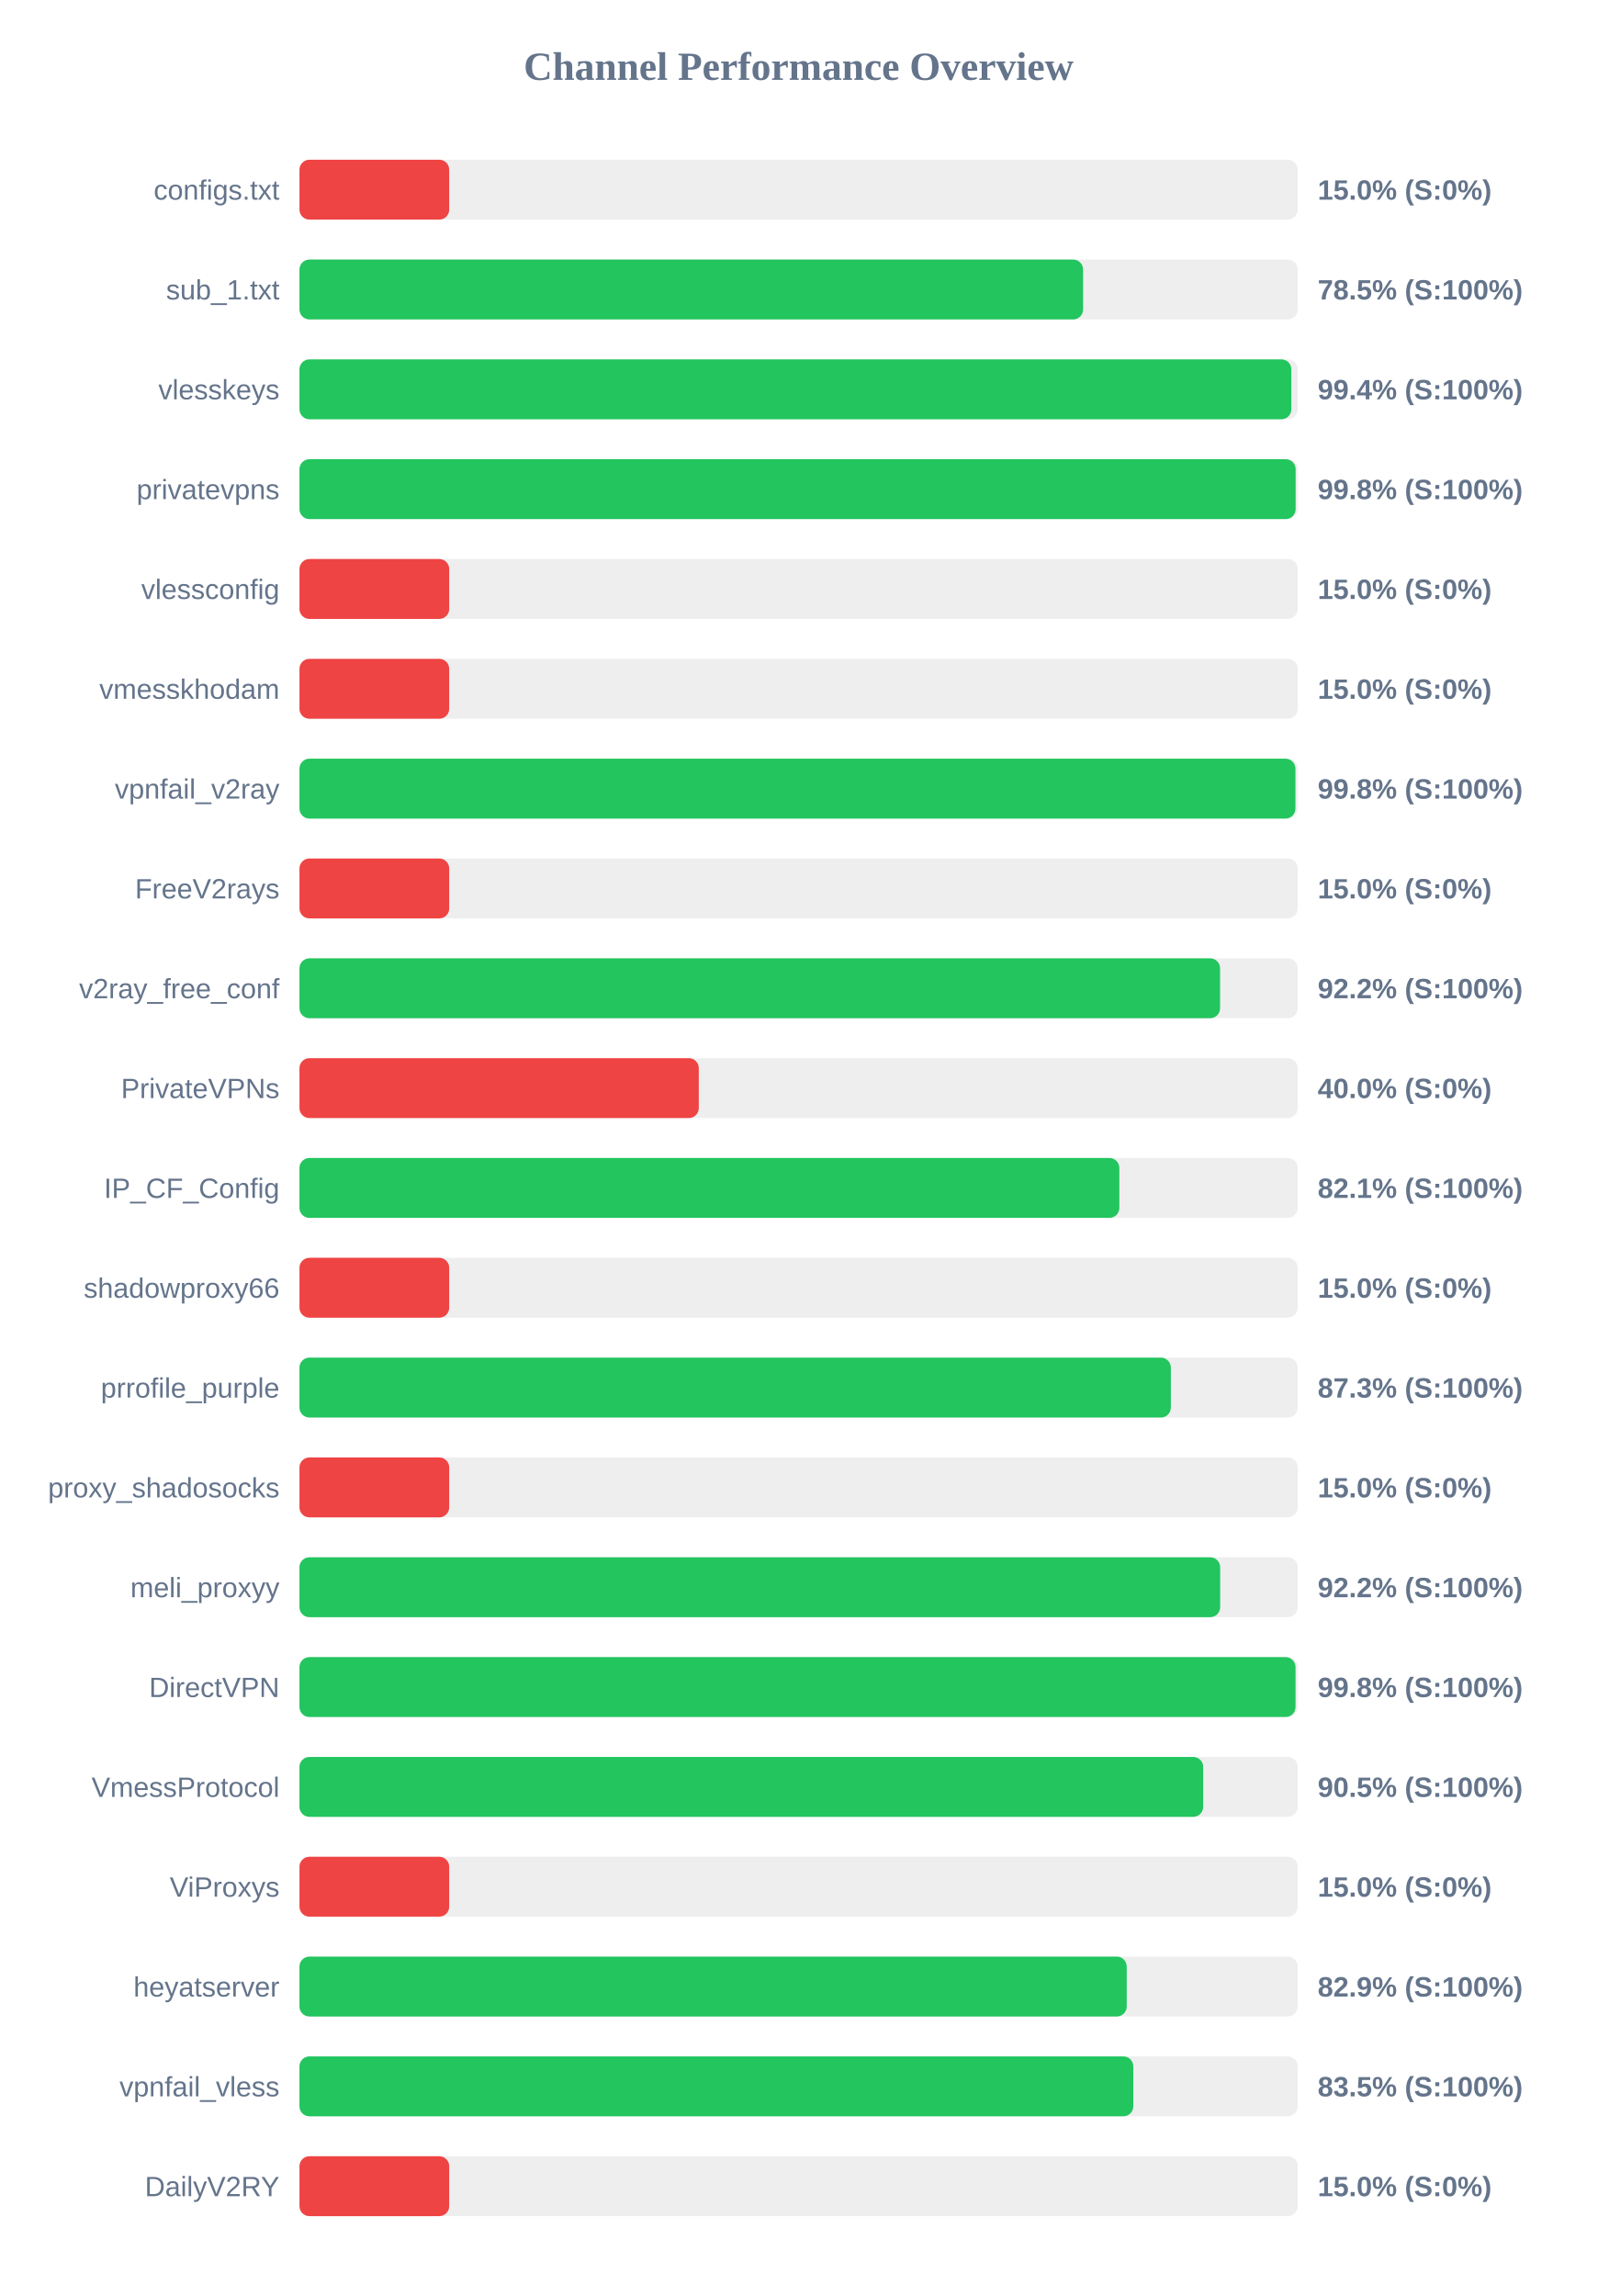
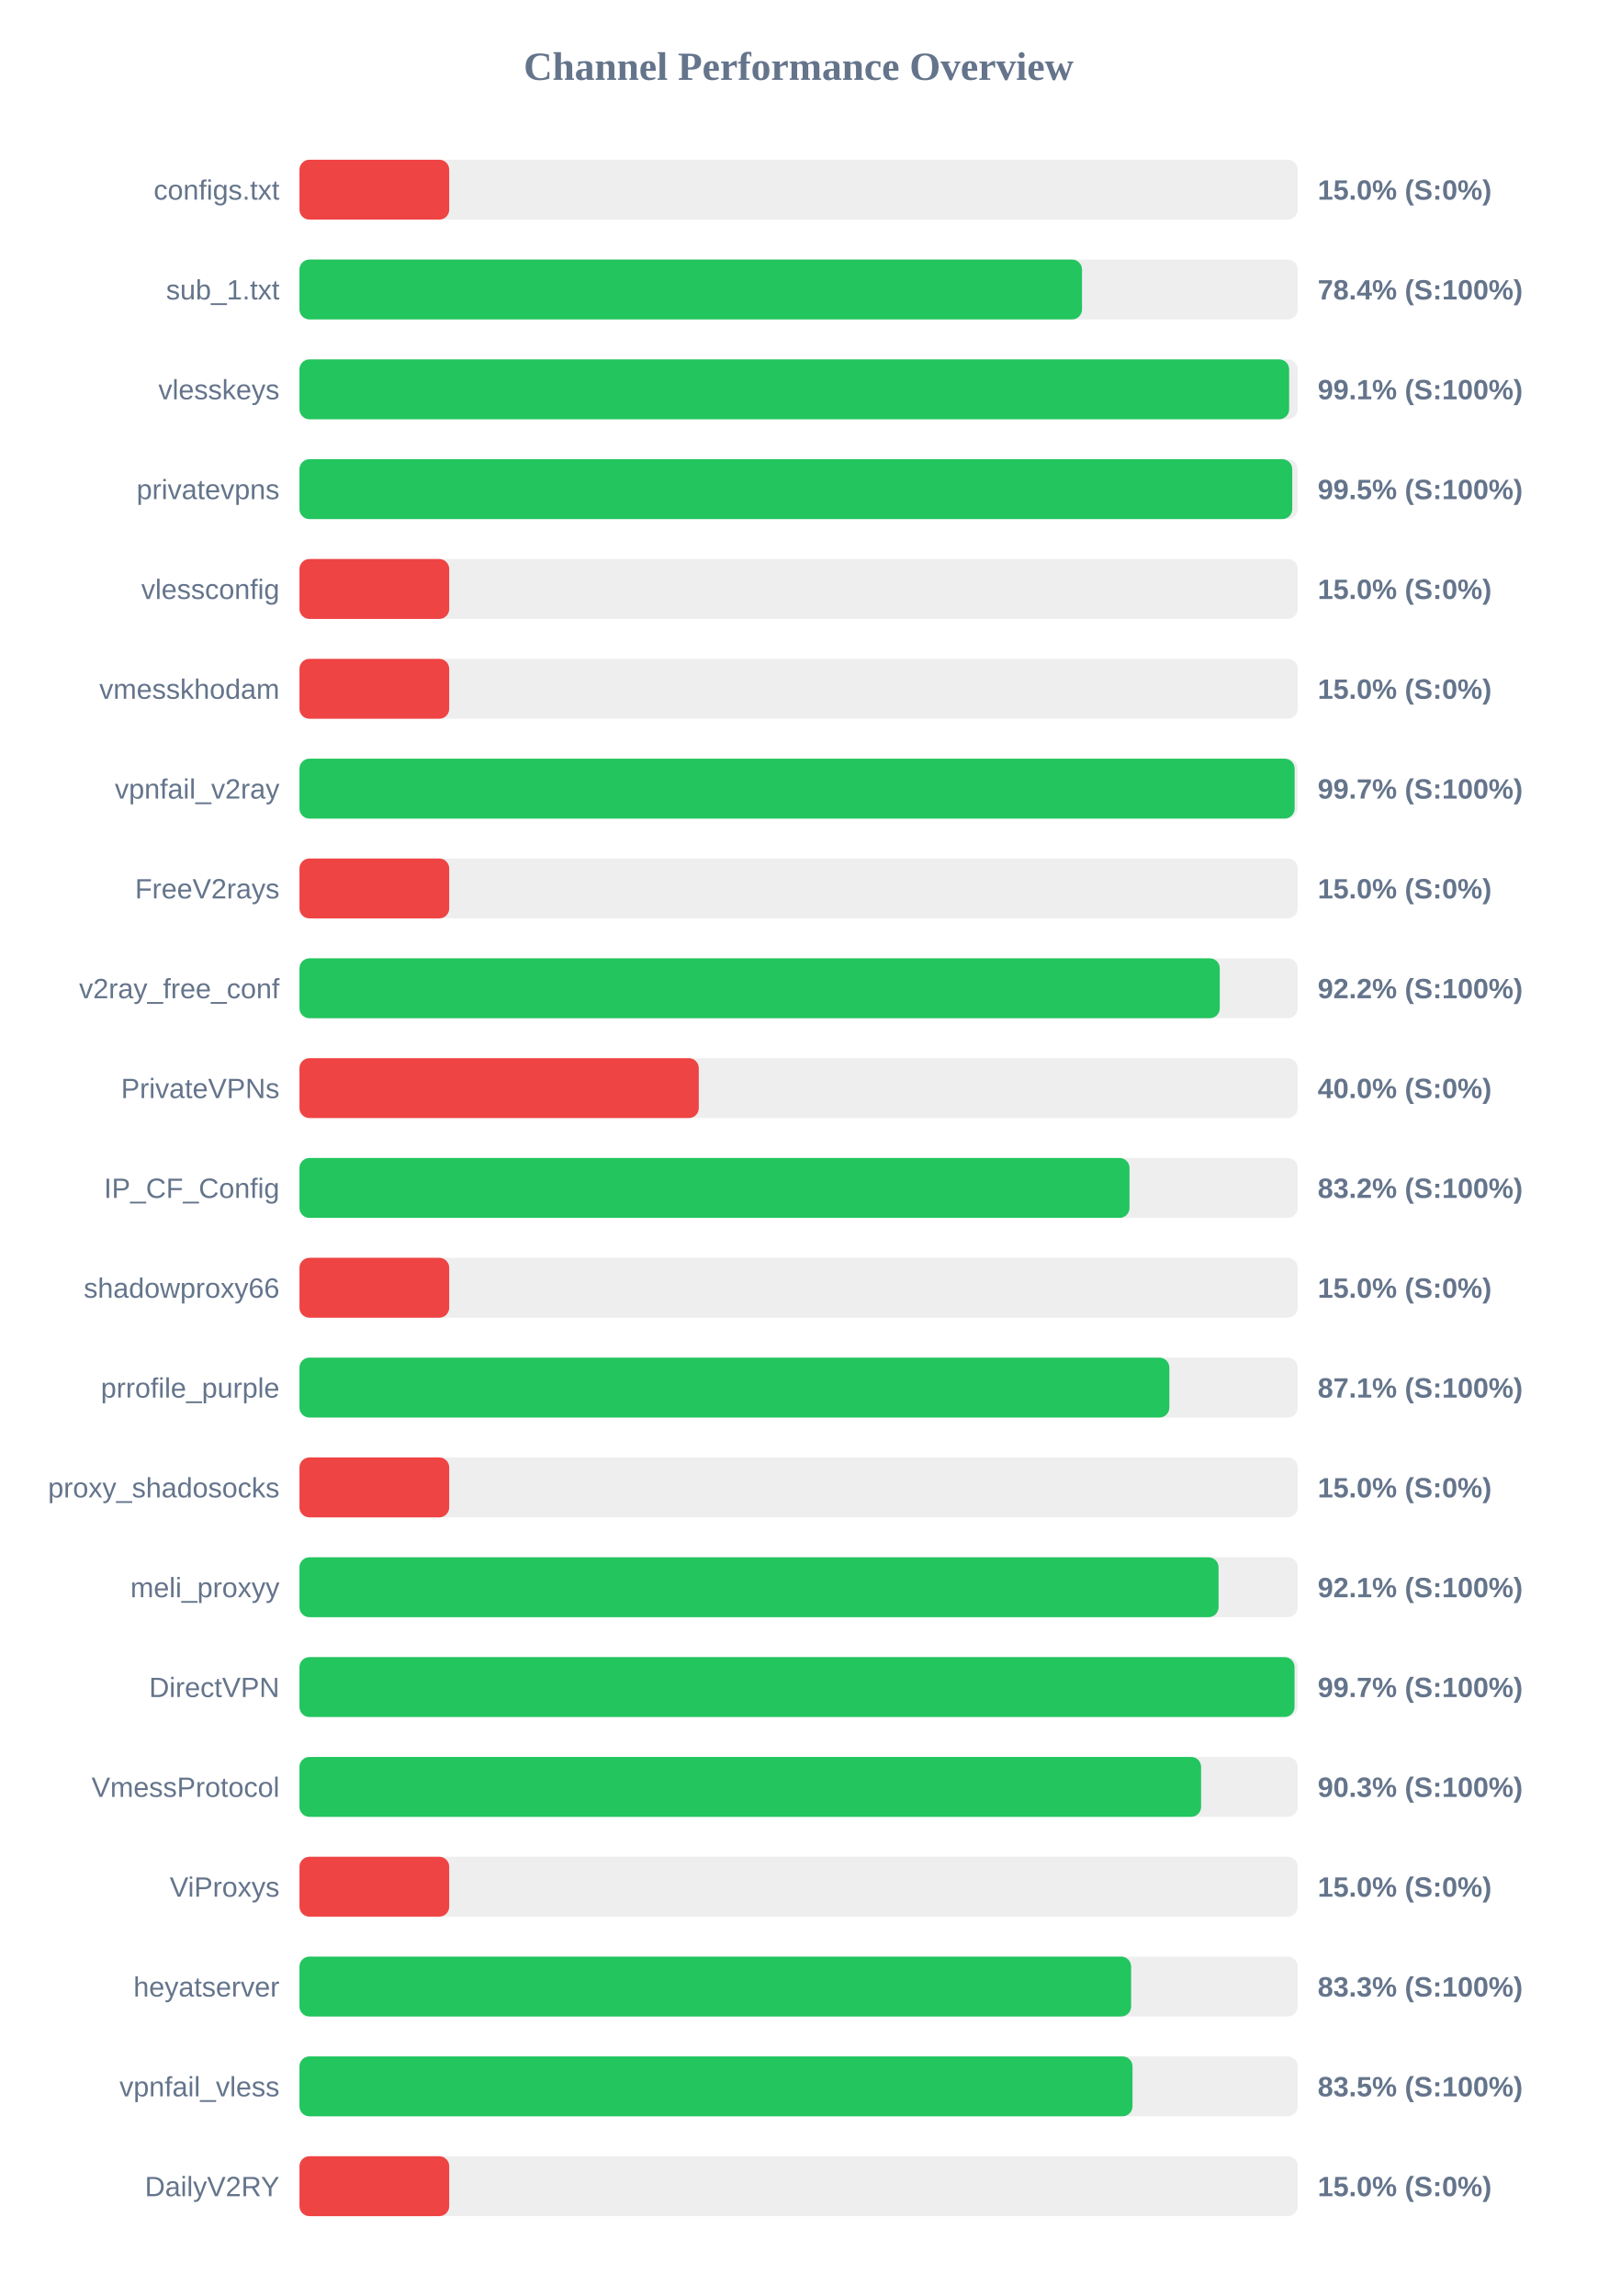
<svg xmlns="http://www.w3.org/2000/svg" width="800" height="1150" version="1.1">
  <style>
        .row { font: 14px Arial; fill: #64748b; }
        .score { font: bold 14px Arial; fill: #64748b; }
    </style>
  <text x="400" y="40" text-anchor="middle" font-size="20px" font-weight="bold" fill="#64748b">Channel Performance Overview</text>
  <rect x="150" y="80" width="500" height="30" fill="#eee" rx="5" />
  <rect x="150" y="80" width="75.0" height="30" fill="#ef4444" rx="5" />
  <text x="140" y="100" text-anchor="end" class="row">configs.txt</text>
  <text x="660" y="100" text-anchor="start" class="score">15.0% (S:0%)</text>
  <rect x="150" y="130" width="500" height="30" fill="#eee" rx="5" />
-   <rect x="150" y="130" width="392.5" height="30" fill="#22c55e" rx="5" />
+   <rect x="150" y="130" width="391.95" height="30" fill="#22c55e" rx="5" />
  <text x="140" y="150" text-anchor="end" class="row">sub_1.txt</text>
-   <text x="660" y="150" text-anchor="start" class="score">78.5% (S:100%)</text>
+   <text x="660" y="150" text-anchor="start" class="score">78.4% (S:100%)</text>
  <rect x="150" y="180" width="500" height="30" fill="#eee" rx="5" />
-   <rect x="150" y="180" width="496.8" height="30" fill="#22c55e" rx="5" />
+   <rect x="150" y="180" width="495.7" height="30" fill="#22c55e" rx="5" />
  <text x="140" y="200" text-anchor="end" class="row">vlesskeys</text>
-   <text x="660" y="200" text-anchor="start" class="score">99.4% (S:100%)</text>
+   <text x="660" y="200" text-anchor="start" class="score">99.1% (S:100%)</text>
  <rect x="150" y="230" width="500" height="30" fill="#eee" rx="5" />
-   <rect x="150" y="230" width="498.95" height="30" fill="#22c55e" rx="5" />
+   <rect x="150" y="230" width="497.25" height="30" fill="#22c55e" rx="5" />
  <text x="140" y="250" text-anchor="end" class="row">privatevpns</text>
-   <text x="660" y="250" text-anchor="start" class="score">99.8% (S:100%)</text>
+   <text x="660" y="250" text-anchor="start" class="score">99.5% (S:100%)</text>
  <rect x="150" y="280" width="500" height="30" fill="#eee" rx="5" />
  <rect x="150" y="280" width="75.0" height="30" fill="#ef4444" rx="5" />
  <text x="140" y="300" text-anchor="end" class="row">vlessconfig</text>
  <text x="660" y="300" text-anchor="start" class="score">15.0% (S:0%)</text>
  <rect x="150" y="330" width="500" height="30" fill="#eee" rx="5" />
  <rect x="150" y="330" width="75.0" height="30" fill="#ef4444" rx="5" />
  <text x="140" y="350" text-anchor="end" class="row">vmesskhodam</text>
  <text x="660" y="350" text-anchor="start" class="score">15.0% (S:0%)</text>
  <rect x="150" y="380" width="500" height="30" fill="#eee" rx="5" />
-   <rect x="150" y="380" width="498.85" height="30" fill="#22c55e" rx="5" />
+   <rect x="150" y="380" width="498.45" height="30" fill="#22c55e" rx="5" />
  <text x="140" y="400" text-anchor="end" class="row">vpnfail_v2ray</text>
-   <text x="660" y="400" text-anchor="start" class="score">99.8% (S:100%)</text>
+   <text x="660" y="400" text-anchor="start" class="score">99.7% (S:100%)</text>
  <rect x="150" y="430" width="500" height="30" fill="#eee" rx="5" />
  <rect x="150" y="430" width="75.0" height="30" fill="#ef4444" rx="5" />
  <text x="140" y="450" text-anchor="end" class="row">FreeV2rays</text>
  <text x="660" y="450" text-anchor="start" class="score">15.0% (S:0%)</text>
  <rect x="150" y="480" width="500" height="30" fill="#eee" rx="5" />
-   <rect x="150" y="480" width="461.1" height="30" fill="#22c55e" rx="5" />
+   <rect x="150" y="480" width="460.95" height="30" fill="#22c55e" rx="5" />
  <text x="140" y="500" text-anchor="end" class="row">v2ray_free_conf</text>
  <text x="660" y="500" text-anchor="start" class="score">92.2% (S:100%)</text>
  <rect x="150" y="530" width="500" height="30" fill="#eee" rx="5" />
  <rect x="150" y="530" width="200.0" height="30" fill="#ef4444" rx="5" />
  <text x="140" y="550" text-anchor="end" class="row">PrivateVPNs</text>
  <text x="660" y="550" text-anchor="start" class="score">40.0% (S:0%)</text>
  <rect x="150" y="580" width="500" height="30" fill="#eee" rx="5" />
-   <rect x="150" y="580" width="410.65" height="30" fill="#22c55e" rx="5" />
+   <rect x="150" y="580" width="415.75" height="30" fill="#22c55e" rx="5" />
  <text x="140" y="600" text-anchor="end" class="row">IP_CF_Config</text>
-   <text x="660" y="600" text-anchor="start" class="score">82.1% (S:100%)</text>
+   <text x="660" y="600" text-anchor="start" class="score">83.2% (S:100%)</text>
  <rect x="150" y="630" width="500" height="30" fill="#eee" rx="5" />
  <rect x="150" y="630" width="75.0" height="30" fill="#ef4444" rx="5" />
  <text x="140" y="650" text-anchor="end" class="row">shadowproxy66</text>
  <text x="660" y="650" text-anchor="start" class="score">15.0% (S:0%)</text>
  <rect x="150" y="680" width="500" height="30" fill="#eee" rx="5" />
-   <rect x="150" y="680" width="436.45" height="30" fill="#22c55e" rx="5" />
+   <rect x="150" y="680" width="435.7" height="30" fill="#22c55e" rx="5" />
  <text x="140" y="700" text-anchor="end" class="row">prrofile_purple</text>
-   <text x="660" y="700" text-anchor="start" class="score">87.3% (S:100%)</text>
+   <text x="660" y="700" text-anchor="start" class="score">87.1% (S:100%)</text>
  <rect x="150" y="730" width="500" height="30" fill="#eee" rx="5" />
  <rect x="150" y="730" width="75.0" height="30" fill="#ef4444" rx="5" />
  <text x="140" y="750" text-anchor="end" class="row">proxy_shadosocks</text>
  <text x="660" y="750" text-anchor="start" class="score">15.0% (S:0%)</text>
  <rect x="150" y="780" width="500" height="30" fill="#eee" rx="5" />
-   <rect x="150" y="780" width="461.15" height="30" fill="#22c55e" rx="5" />
+   <rect x="150" y="780" width="460.35" height="30" fill="#22c55e" rx="5" />
  <text x="140" y="800" text-anchor="end" class="row">meli_proxyy</text>
-   <text x="660" y="800" text-anchor="start" class="score">92.2% (S:100%)</text>
+   <text x="660" y="800" text-anchor="start" class="score">92.1% (S:100%)</text>
  <rect x="150" y="830" width="500" height="30" fill="#eee" rx="5" />
-   <rect x="150" y="830" width="498.9" height="30" fill="#22c55e" rx="5" />
+   <rect x="150" y="830" width="498.4" height="30" fill="#22c55e" rx="5" />
  <text x="140" y="850" text-anchor="end" class="row">DirectVPN</text>
-   <text x="660" y="850" text-anchor="start" class="score">99.8% (S:100%)</text>
+   <text x="660" y="850" text-anchor="start" class="score">99.7% (S:100%)</text>
  <rect x="150" y="880" width="500" height="30" fill="#eee" rx="5" />
-   <rect x="150" y="880" width="452.65" height="30" fill="#22c55e" rx="5" />
+   <rect x="150" y="880" width="451.6" height="30" fill="#22c55e" rx="5" />
  <text x="140" y="900" text-anchor="end" class="row">VmessProtocol</text>
-   <text x="660" y="900" text-anchor="start" class="score">90.5% (S:100%)</text>
+   <text x="660" y="900" text-anchor="start" class="score">90.3% (S:100%)</text>
  <rect x="150" y="930" width="500" height="30" fill="#eee" rx="5" />
  <rect x="150" y="930" width="75.0" height="30" fill="#ef4444" rx="5" />
  <text x="140" y="950" text-anchor="end" class="row">ViProxys</text>
  <text x="660" y="950" text-anchor="start" class="score">15.0% (S:0%)</text>
  <rect x="150" y="980" width="500" height="30" fill="#eee" rx="5" />
-   <rect x="150" y="980" width="414.35" height="30" fill="#22c55e" rx="5" />
+   <rect x="150" y="980" width="416.55" height="30" fill="#22c55e" rx="5" />
  <text x="140" y="1000" text-anchor="end" class="row">heyatserver</text>
-   <text x="660" y="1000" text-anchor="start" class="score">82.9% (S:100%)</text>
+   <text x="660" y="1000" text-anchor="start" class="score">83.3% (S:100%)</text>
  <rect x="150" y="1030" width="500" height="30" fill="#eee" rx="5" />
-   <rect x="150" y="1030" width="417.65" height="30" fill="#22c55e" rx="5" />
+   <rect x="150" y="1030" width="417.25" height="30" fill="#22c55e" rx="5" />
  <text x="140" y="1050" text-anchor="end" class="row">vpnfail_vless</text>
  <text x="660" y="1050" text-anchor="start" class="score">83.5% (S:100%)</text>
  <rect x="150" y="1080" width="500" height="30" fill="#eee" rx="5" />
  <rect x="150" y="1080" width="75.0" height="30" fill="#ef4444" rx="5" />
  <text x="140" y="1100" text-anchor="end" class="row">DailyV2RY</text>
  <text x="660" y="1100" text-anchor="start" class="score">15.0% (S:0%)</text>
</svg>
